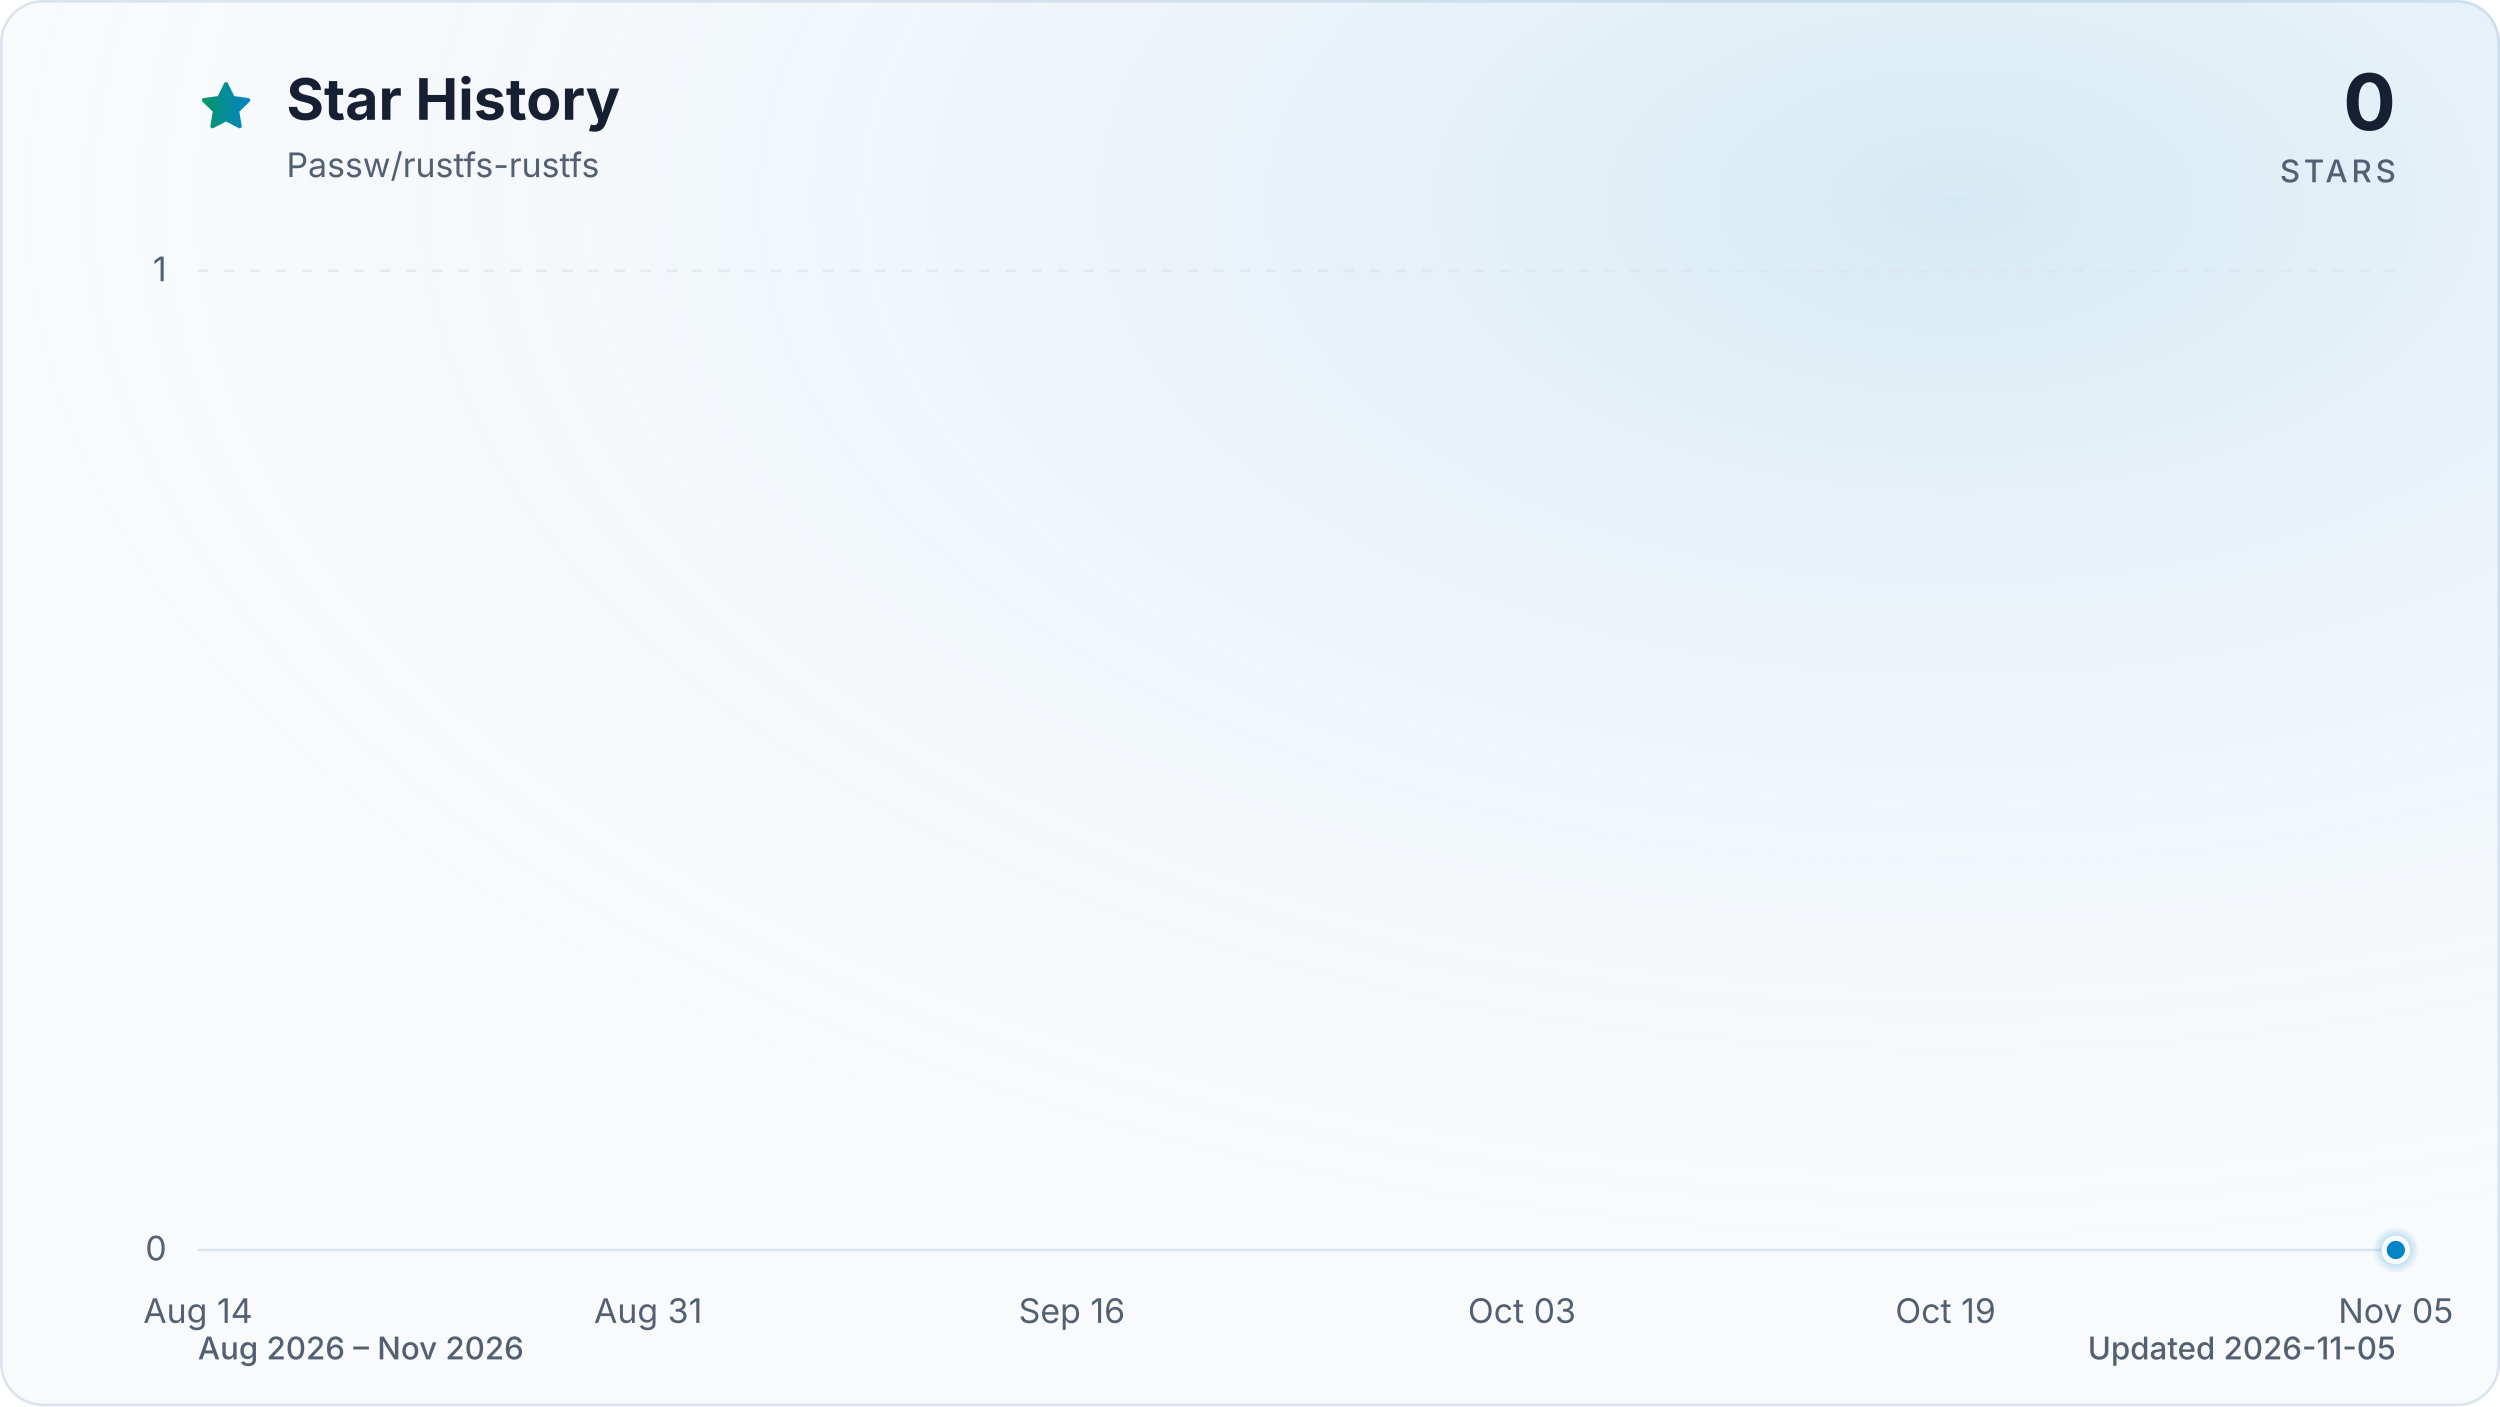
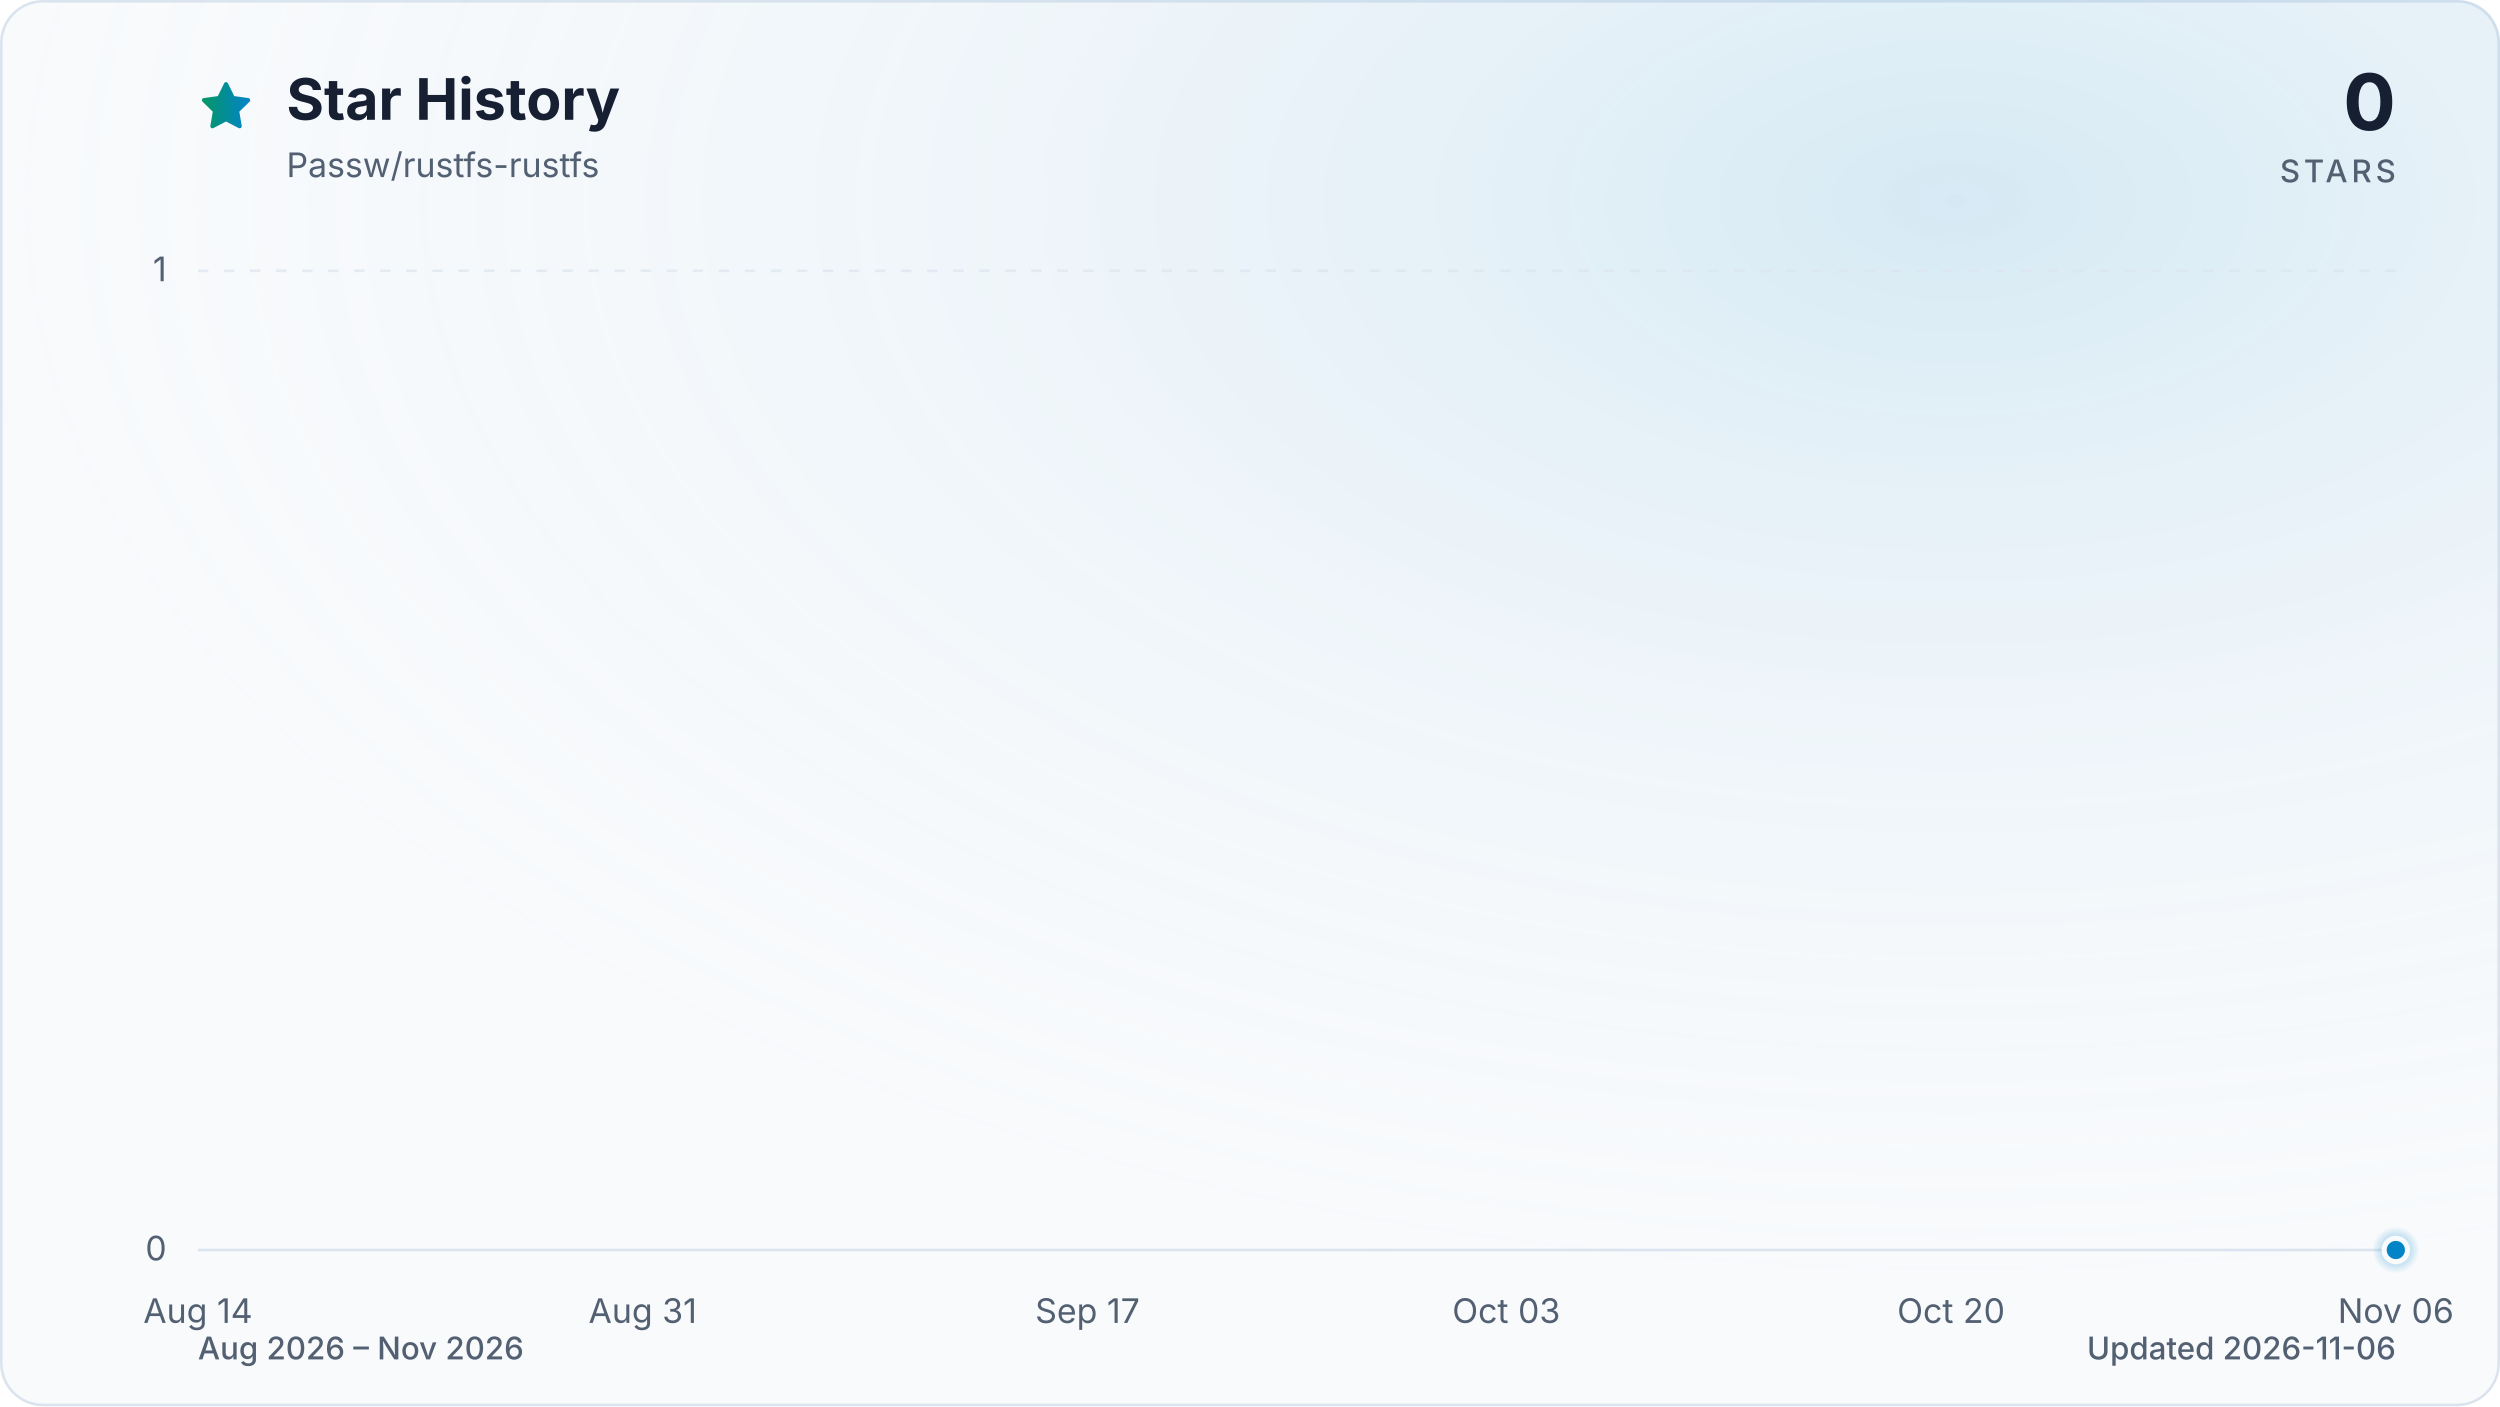
<svg xmlns="http://www.w3.org/2000/svg" viewBox="0 0 960 540" role="img" aria-labelledby="title description" data-style="gradient" data-variant="glow" data-animated="true">
  <defs>
    <linearGradient id="trend" x1="0" y1="0" x2="1" y2="0">
      <stop offset="0%" stop-color="#059669" />
      <stop offset="100%" stop-color="#0284c7" />
    </linearGradient>
    <linearGradient id="area" x1="0" y1="0" x2="0" y2="1">
      <stop offset="0%" stop-color="#059669" stop-opacity="0.30" />
      <stop offset="55%" stop-color="#0284c7" stop-opacity="0.10" />
      <stop offset="100%" stop-color="#0284c7" stop-opacity="0.01" />
    </linearGradient>
    <radialGradient id="marker-halo" cx="50%" cy="50%" r="50%">
      <stop offset="0%" stop-color="#0284c7" stop-opacity="0.55" />
      <stop offset="100%" stop-color="#0284c7" stop-opacity="0" />
    </radialGradient>
    <radialGradient id="surface-glow" cx="78%" cy="14%" r="80%">
      <stop offset="0%" stop-color="#0284c7" stop-opacity="0.14" />
      <stop offset="100%" stop-color="#f8fafc" stop-opacity="0" />
    </radialGradient>
    <filter id="trend-glow" x="-20%" y="-20%" width="140%" height="140%">
      <feGaussianBlur stdDeviation="7" />
    </filter>
  </defs>
  <style>
.trend-enter{transform-box:fill-box;transform-origin:center;animation:trend-enter 520ms cubic-bezier(0.16,1,0.3,1)}
.marker-enter{transform-box:fill-box;transform-origin:center;animation:marker-enter 320ms cubic-bezier(0.16,1,0.3,1) 200ms both}
.marker-pulse{transform-box:fill-box;transform-origin:center;animation:marker-pulse 2.6s ease-out infinite}
@keyframes trend-enter{from{opacity:.35;transform:translateY(10px)}to{opacity:1;transform:translateY(0)}}
@keyframes marker-enter{from{opacity:0;transform:scale(.4)}to{opacity:1;transform:scale(1)}}
@keyframes marker-pulse{0%{opacity:.5;transform:scale(.7)}70%,100%{opacity:0;transform:scale(2.1)}}
@media (prefers-reduced-motion:reduce){.trend-enter,.marker-enter,.marker-pulse{animation:none!important}}
@media (prefers-reduced-motion:reduce){.marker-pulse{opacity:0}}
</style>
  <rect x="0.5" y="0.5" width="959" height="539" fill="#f8fafc" stroke="#dbe4ee" stroke-width="1" rx="16" />
  <rect width="960" height="540" fill="url(#surface-glow)" rx="16" />
  <path d="M12 2.6l2.9 5.9 6.5.9-4.7 4.6 1.1 6.5-5.8-3-5.8 3 1.1-6.5-4.7-4.6 6.5-.9L12 2.6Z" transform="translate(76 30) scale(.9)" fill="url(#trend)" stroke="url(#trend)" stroke-width="1.8" stroke-linejoin="round" aria-hidden="true" />
  <text x="110" y="46" fill="#172033" font-family="ui-sans-serif, system-ui, -apple-system, BlinkMacSystemFont, 'Segoe UI', sans-serif" font-size="22" font-weight="700">Star History</text>
  <text x="110" y="68" fill="#526072" font-family="ui-sans-serif, system-ui, -apple-system, BlinkMacSystemFont, 'Segoe UI', sans-serif" font-size="13">Passw/rustfs-rustfs</text>
  <text x="920" y="50" fill="#172033" font-family="ui-sans-serif, system-ui, -apple-system, BlinkMacSystemFont, 'Segoe UI', sans-serif" font-size="30" font-weight="700" text-anchor="end">0</text>
  <text x="920" y="70" fill="#526072" font-family="ui-sans-serif, system-ui, -apple-system, BlinkMacSystemFont, 'Segoe UI', sans-serif" font-size="12" font-weight="500" letter-spacing="1.5" text-anchor="end">STARS</text>
  <line x1="76" y1="480.0" x2="920" y2="480.0" stroke="#dbe4ee" stroke-width="1" stroke-dasharray="0" opacity="1" />
  <text x="64" y="484.0" fill="#526072" font-family="ui-sans-serif, system-ui, -apple-system, BlinkMacSystemFont, 'Segoe UI', sans-serif" font-size="13" text-anchor="end">0</text>
  <line x1="76" y1="104.0" x2="920" y2="104.0" stroke="#dbe4ee" stroke-width="1" stroke-dasharray="4 6" opacity="0.7" />
  <text x="64" y="108.0" fill="#526072" font-family="ui-sans-serif, system-ui, -apple-system, BlinkMacSystemFont, 'Segoe UI', sans-serif" font-size="13" text-anchor="end">1</text>
  <text x="76.0" y="508" fill="#526072" font-family="ui-sans-serif, system-ui, -apple-system, BlinkMacSystemFont, 'Segoe UI', sans-serif" font-size="13" text-anchor="middle">Aug 14</text>
-   <text x="248.9" y="508" fill="#526072" font-family="ui-sans-serif, system-ui, -apple-system, BlinkMacSystemFont, 'Segoe UI', sans-serif" font-size="13" text-anchor="middle">Aug 31</text>
-   <text x="411.6" y="508" fill="#526072" font-family="ui-sans-serif, system-ui, -apple-system, BlinkMacSystemFont, 'Segoe UI', sans-serif" font-size="13" text-anchor="middle">Sep 16</text>
-   <text x="584.4" y="508" fill="#526072" font-family="ui-sans-serif, system-ui, -apple-system, BlinkMacSystemFont, 'Segoe UI', sans-serif" font-size="13" text-anchor="middle">Oct 03</text>
-   <text x="747.1" y="508" fill="#526072" font-family="ui-sans-serif, system-ui, -apple-system, BlinkMacSystemFont, 'Segoe UI', sans-serif" font-size="13" text-anchor="middle">Oct 19</text>
-   <text x="920.0" y="508" fill="#526072" font-family="ui-sans-serif, system-ui, -apple-system, BlinkMacSystemFont, 'Segoe UI', sans-serif" font-size="13" text-anchor="middle">Nov 05</text>
+   <text x="246.8" y="508" fill="#526072" font-family="ui-sans-serif, system-ui, -apple-system, BlinkMacSystemFont, 'Segoe UI', sans-serif" font-size="13" text-anchor="middle">Aug 31</text>
+   <text x="417.6" y="508" fill="#526072" font-family="ui-sans-serif, system-ui, -apple-system, BlinkMacSystemFont, 'Segoe UI', sans-serif" font-size="13" text-anchor="middle">Sep 17</text>
+   <text x="578.4" y="508" fill="#526072" font-family="ui-sans-serif, system-ui, -apple-system, BlinkMacSystemFont, 'Segoe UI', sans-serif" font-size="13" text-anchor="middle">Oct 03</text>
+   <text x="749.2" y="508" fill="#526072" font-family="ui-sans-serif, system-ui, -apple-system, BlinkMacSystemFont, 'Segoe UI', sans-serif" font-size="13" text-anchor="middle">Oct 20</text>
+   <text x="920.0" y="508" fill="#526072" font-family="ui-sans-serif, system-ui, -apple-system, BlinkMacSystemFont, 'Segoe UI', sans-serif" font-size="13" text-anchor="middle">Nov 06</text>
  <g class="trend-enter">
-     <path d="M 76.0 480.0 C 79.4 480.0, 82.8 480.0, 86.2 480.0 C 89.6 480.0, 92.9 480.0, 96.3 480.0 C 99.7 480.0, 103.1 480.0, 106.5 480.0 C 109.9 480.0, 113.3 480.0, 116.7 480.0 C 120.1 480.0, 123.5 480.0, 126.8 480.0 C 130.2 480.0, 133.6 480.0, 137.0 480.0 C 140.4 480.0, 143.8 480.0, 147.2 480.0 C 150.6 480.0, 154.0 480.0, 157.3 480.0 C 160.7 480.0, 164.1 480.0, 167.5 480.0 C 170.9 480.0, 174.3 480.0, 177.7 480.0 C 181.1 480.0, 184.5 480.0, 187.9 480.0 C 191.2 480.0, 194.6 480.0, 198.0 480.0 C 201.4 480.0, 204.8 480.0, 208.2 480.0 C 211.6 480.0, 215.0 480.0, 218.4 480.0 C 221.8 480.0, 225.1 480.0, 228.5 480.0 C 231.9 480.0, 235.3 480.0, 238.7 480.0 C 242.1 480.0, 245.5 480.0, 248.9 480.0 C 252.3 480.0, 255.6 480.0, 259.0 480.0 C 262.4 480.0, 265.8 480.0, 269.2 480.0 C 272.6 480.0, 276.0 480.0, 279.4 480.0 C 282.8 480.0, 286.2 480.0, 289.5 480.0 C 292.9 480.0, 296.3 480.0, 299.7 480.0 C 303.1 480.0, 306.5 480.0, 309.9 480.0 C 313.3 480.0, 316.7 480.0, 320.0 480.0 C 323.4 480.0, 326.8 480.0, 330.2 480.0 C 333.6 480.0, 337.0 480.0, 340.4 480.0 C 343.8 480.0, 347.2 480.0, 350.6 480.0 C 353.9 480.0, 357.3 480.0, 360.7 480.0 C 364.1 480.0, 367.5 480.0, 370.9 480.0 C 374.3 480.0, 377.7 480.0, 381.1 480.0 C 384.4 480.0, 387.8 480.0, 391.2 480.0 C 394.6 480.0, 398.0 480.0, 401.4 480.0 C 404.8 480.0, 408.2 480.0, 411.6 480.0 C 415.0 480.0, 418.3 480.0, 421.7 480.0 C 425.1 480.0, 428.5 480.0, 431.9 480.0 C 435.3 480.0, 438.7 480.0, 442.1 480.0 C 445.5 480.0, 448.9 480.0, 452.2 480.0 C 455.6 480.0, 459.0 480.0, 462.4 480.0 C 465.8 480.0, 469.2 480.0, 472.6 480.0 C 476.0 480.0, 479.4 480.0, 482.7 480.0 C 486.1 480.0, 489.5 480.0, 492.9 480.0 C 496.3 480.0, 499.7 480.0, 503.1 480.0 C 506.5 480.0, 509.9 480.0, 513.3 480.0 C 516.6 480.0, 520.0 480.0, 523.4 480.0 C 526.8 480.0, 530.2 480.0, 533.6 480.0 C 537.0 480.0, 540.4 480.0, 543.8 480.0 C 547.1 480.0, 550.5 480.0, 553.9 480.0 C 557.3 480.0, 560.7 480.0, 564.1 480.0 C 567.5 480.0, 570.9 480.0, 574.3 480.0 C 577.7 480.0, 581.0 480.0, 584.4 480.0 C 587.8 480.0, 591.2 480.0, 594.6 480.0 C 598.0 480.0, 601.4 480.0, 604.8 480.0 C 608.2 480.0, 611.6 480.0, 614.9 480.0 C 618.3 480.0, 621.7 480.0, 625.1 480.0 C 628.5 480.0, 631.9 480.0, 635.3 480.0 C 638.7 480.0, 642.1 480.0, 645.4 480.0 C 648.8 480.0, 652.2 480.0, 655.6 480.0 C 659.0 480.0, 662.4 480.0, 665.8 480.0 C 669.2 480.0, 672.6 480.0, 676.0 480.0 C 679.3 480.0, 682.7 480.0, 686.1 480.0 C 689.5 480.0, 692.9 480.0, 696.3 480.0 C 699.7 480.0, 703.1 480.0, 706.5 480.0 C 709.8 480.0, 713.2 480.0, 716.6 480.0 C 720.0 480.0, 723.4 480.0, 726.8 480.0 C 730.2 480.0, 733.6 480.0, 737.0 480.0 C 740.4 480.0, 743.7 480.0, 747.1 480.0 C 750.5 480.0, 753.9 480.0, 757.3 480.0 C 760.7 480.0, 764.1 480.0, 767.5 480.0 C 770.9 480.0, 774.2 480.0, 777.6 480.0 C 781.0 480.0, 784.4 480.0, 787.8 480.0 C 791.2 480.0, 794.6 480.0, 798.0 480.0 C 801.4 480.0, 804.8 480.0, 808.1 480.0 C 811.5 480.0, 814.9 480.0, 818.3 480.0 C 821.7 480.0, 825.1 480.0, 828.5 480.0 C 831.9 480.0, 835.3 480.0, 838.7 480.0 C 842.0 480.0, 845.4 480.0, 848.8 480.0 C 852.2 480.0, 855.6 480.0, 859.0 480.0 C 862.4 480.0, 865.8 480.0, 869.2 480.0 C 872.5 480.0, 875.9 480.0, 879.3 480.0 C 882.7 480.0, 886.1 480.0, 889.5 480.0 C 892.9 480.0, 896.3 480.0, 899.7 480.0 C 903.1 480.0, 906.4 480.0, 909.8 480.0 C 913.2 480.0, 916.6 480.0, 920.0 480.0 L 920.0 480.0 L 76.0 480.0 Z" fill="url(#area)" />
-     <path d="M 76.0 480.0 C 79.4 480.0, 82.8 480.0, 86.2 480.0 C 89.6 480.0, 92.9 480.0, 96.3 480.0 C 99.7 480.0, 103.1 480.0, 106.5 480.0 C 109.9 480.0, 113.3 480.0, 116.7 480.0 C 120.1 480.0, 123.5 480.0, 126.8 480.0 C 130.2 480.0, 133.6 480.0, 137.0 480.0 C 140.4 480.0, 143.8 480.0, 147.2 480.0 C 150.6 480.0, 154.0 480.0, 157.3 480.0 C 160.7 480.0, 164.1 480.0, 167.5 480.0 C 170.9 480.0, 174.3 480.0, 177.7 480.0 C 181.1 480.0, 184.5 480.0, 187.9 480.0 C 191.2 480.0, 194.6 480.0, 198.0 480.0 C 201.4 480.0, 204.8 480.0, 208.2 480.0 C 211.6 480.0, 215.0 480.0, 218.4 480.0 C 221.8 480.0, 225.1 480.0, 228.5 480.0 C 231.9 480.0, 235.3 480.0, 238.7 480.0 C 242.1 480.0, 245.5 480.0, 248.9 480.0 C 252.3 480.0, 255.6 480.0, 259.0 480.0 C 262.4 480.0, 265.8 480.0, 269.2 480.0 C 272.6 480.0, 276.0 480.0, 279.4 480.0 C 282.8 480.0, 286.2 480.0, 289.5 480.0 C 292.9 480.0, 296.3 480.0, 299.7 480.0 C 303.1 480.0, 306.5 480.0, 309.9 480.0 C 313.3 480.0, 316.7 480.0, 320.0 480.0 C 323.4 480.0, 326.8 480.0, 330.2 480.0 C 333.6 480.0, 337.0 480.0, 340.4 480.0 C 343.8 480.0, 347.2 480.0, 350.6 480.0 C 353.9 480.0, 357.3 480.0, 360.7 480.0 C 364.1 480.0, 367.5 480.0, 370.9 480.0 C 374.3 480.0, 377.7 480.0, 381.1 480.0 C 384.4 480.0, 387.8 480.0, 391.2 480.0 C 394.6 480.0, 398.0 480.0, 401.4 480.0 C 404.8 480.0, 408.2 480.0, 411.6 480.0 C 415.0 480.0, 418.3 480.0, 421.7 480.0 C 425.1 480.0, 428.5 480.0, 431.9 480.0 C 435.3 480.0, 438.7 480.0, 442.1 480.0 C 445.5 480.0, 448.9 480.0, 452.2 480.0 C 455.6 480.0, 459.0 480.0, 462.4 480.0 C 465.8 480.0, 469.2 480.0, 472.6 480.0 C 476.0 480.0, 479.4 480.0, 482.7 480.0 C 486.1 480.0, 489.5 480.0, 492.9 480.0 C 496.3 480.0, 499.7 480.0, 503.1 480.0 C 506.5 480.0, 509.9 480.0, 513.3 480.0 C 516.6 480.0, 520.0 480.0, 523.4 480.0 C 526.8 480.0, 530.2 480.0, 533.6 480.0 C 537.0 480.0, 540.4 480.0, 543.8 480.0 C 547.1 480.0, 550.5 480.0, 553.9 480.0 C 557.3 480.0, 560.7 480.0, 564.1 480.0 C 567.5 480.0, 570.9 480.0, 574.3 480.0 C 577.7 480.0, 581.0 480.0, 584.4 480.0 C 587.8 480.0, 591.2 480.0, 594.6 480.0 C 598.0 480.0, 601.4 480.0, 604.8 480.0 C 608.2 480.0, 611.6 480.0, 614.9 480.0 C 618.3 480.0, 621.7 480.0, 625.1 480.0 C 628.5 480.0, 631.9 480.0, 635.3 480.0 C 638.7 480.0, 642.1 480.0, 645.4 480.0 C 648.8 480.0, 652.2 480.0, 655.6 480.0 C 659.0 480.0, 662.4 480.0, 665.8 480.0 C 669.2 480.0, 672.6 480.0, 676.0 480.0 C 679.3 480.0, 682.7 480.0, 686.1 480.0 C 689.5 480.0, 692.9 480.0, 696.3 480.0 C 699.7 480.0, 703.1 480.0, 706.5 480.0 C 709.8 480.0, 713.2 480.0, 716.6 480.0 C 720.0 480.0, 723.4 480.0, 726.8 480.0 C 730.2 480.0, 733.6 480.0, 737.0 480.0 C 740.4 480.0, 743.7 480.0, 747.1 480.0 C 750.5 480.0, 753.9 480.0, 757.3 480.0 C 760.7 480.0, 764.1 480.0, 767.5 480.0 C 770.9 480.0, 774.2 480.0, 777.6 480.0 C 781.0 480.0, 784.4 480.0, 787.8 480.0 C 791.2 480.0, 794.6 480.0, 798.0 480.0 C 801.4 480.0, 804.8 480.0, 808.1 480.0 C 811.5 480.0, 814.9 480.0, 818.3 480.0 C 821.7 480.0, 825.1 480.0, 828.5 480.0 C 831.9 480.0, 835.3 480.0, 838.7 480.0 C 842.0 480.0, 845.4 480.0, 848.8 480.0 C 852.2 480.0, 855.6 480.0, 859.0 480.0 C 862.4 480.0, 865.8 480.0, 869.2 480.0 C 872.5 480.0, 875.9 480.0, 879.3 480.0 C 882.7 480.0, 886.1 480.0, 889.5 480.0 C 892.9 480.0, 896.3 480.0, 899.7 480.0 C 903.1 480.0, 906.4 480.0, 909.8 480.0 C 913.2 480.0, 916.6 480.0, 920.0 480.0" fill="none" stroke="url(#trend)" stroke-width="12" stroke-linecap="round" stroke-linejoin="round" opacity="0.16" filter="url(#trend-glow)" />
-     <path d="M 76.0 480.0 C 79.4 480.0, 82.8 480.0, 86.2 480.0 C 89.6 480.0, 92.9 480.0, 96.3 480.0 C 99.7 480.0, 103.1 480.0, 106.5 480.0 C 109.9 480.0, 113.3 480.0, 116.7 480.0 C 120.1 480.0, 123.5 480.0, 126.8 480.0 C 130.2 480.0, 133.6 480.0, 137.0 480.0 C 140.4 480.0, 143.8 480.0, 147.2 480.0 C 150.6 480.0, 154.0 480.0, 157.3 480.0 C 160.7 480.0, 164.1 480.0, 167.5 480.0 C 170.9 480.0, 174.3 480.0, 177.7 480.0 C 181.1 480.0, 184.5 480.0, 187.9 480.0 C 191.2 480.0, 194.6 480.0, 198.0 480.0 C 201.4 480.0, 204.8 480.0, 208.2 480.0 C 211.6 480.0, 215.0 480.0, 218.4 480.0 C 221.8 480.0, 225.1 480.0, 228.5 480.0 C 231.9 480.0, 235.3 480.0, 238.7 480.0 C 242.1 480.0, 245.5 480.0, 248.9 480.0 C 252.3 480.0, 255.6 480.0, 259.0 480.0 C 262.4 480.0, 265.8 480.0, 269.2 480.0 C 272.6 480.0, 276.0 480.0, 279.4 480.0 C 282.8 480.0, 286.2 480.0, 289.5 480.0 C 292.9 480.0, 296.3 480.0, 299.7 480.0 C 303.1 480.0, 306.5 480.0, 309.9 480.0 C 313.3 480.0, 316.7 480.0, 320.0 480.0 C 323.4 480.0, 326.8 480.0, 330.2 480.0 C 333.6 480.0, 337.0 480.0, 340.4 480.0 C 343.8 480.0, 347.2 480.0, 350.6 480.0 C 353.9 480.0, 357.3 480.0, 360.7 480.0 C 364.1 480.0, 367.5 480.0, 370.9 480.0 C 374.3 480.0, 377.7 480.0, 381.1 480.0 C 384.4 480.0, 387.8 480.0, 391.2 480.0 C 394.6 480.0, 398.0 480.0, 401.4 480.0 C 404.8 480.0, 408.2 480.0, 411.6 480.0 C 415.0 480.0, 418.3 480.0, 421.7 480.0 C 425.1 480.0, 428.5 480.0, 431.9 480.0 C 435.3 480.0, 438.7 480.0, 442.1 480.0 C 445.5 480.0, 448.9 480.0, 452.2 480.0 C 455.6 480.0, 459.0 480.0, 462.4 480.0 C 465.8 480.0, 469.2 480.0, 472.6 480.0 C 476.0 480.0, 479.4 480.0, 482.7 480.0 C 486.1 480.0, 489.5 480.0, 492.9 480.0 C 496.3 480.0, 499.7 480.0, 503.1 480.0 C 506.5 480.0, 509.9 480.0, 513.3 480.0 C 516.6 480.0, 520.0 480.0, 523.4 480.0 C 526.8 480.0, 530.2 480.0, 533.6 480.0 C 537.0 480.0, 540.4 480.0, 543.8 480.0 C 547.1 480.0, 550.5 480.0, 553.9 480.0 C 557.3 480.0, 560.7 480.0, 564.1 480.0 C 567.5 480.0, 570.9 480.0, 574.3 480.0 C 577.7 480.0, 581.0 480.0, 584.4 480.0 C 587.8 480.0, 591.2 480.0, 594.6 480.0 C 598.0 480.0, 601.4 480.0, 604.8 480.0 C 608.2 480.0, 611.6 480.0, 614.9 480.0 C 618.3 480.0, 621.7 480.0, 625.1 480.0 C 628.5 480.0, 631.9 480.0, 635.3 480.0 C 638.7 480.0, 642.1 480.0, 645.4 480.0 C 648.8 480.0, 652.2 480.0, 655.6 480.0 C 659.0 480.0, 662.4 480.0, 665.8 480.0 C 669.2 480.0, 672.6 480.0, 676.0 480.0 C 679.3 480.0, 682.7 480.0, 686.1 480.0 C 689.5 480.0, 692.9 480.0, 696.3 480.0 C 699.7 480.0, 703.1 480.0, 706.5 480.0 C 709.8 480.0, 713.2 480.0, 716.6 480.0 C 720.0 480.0, 723.4 480.0, 726.8 480.0 C 730.2 480.0, 733.6 480.0, 737.0 480.0 C 740.4 480.0, 743.7 480.0, 747.1 480.0 C 750.5 480.0, 753.9 480.0, 757.3 480.0 C 760.7 480.0, 764.1 480.0, 767.5 480.0 C 770.9 480.0, 774.2 480.0, 777.6 480.0 C 781.0 480.0, 784.4 480.0, 787.8 480.0 C 791.2 480.0, 794.6 480.0, 798.0 480.0 C 801.4 480.0, 804.8 480.0, 808.1 480.0 C 811.5 480.0, 814.9 480.0, 818.3 480.0 C 821.7 480.0, 825.1 480.0, 828.5 480.0 C 831.9 480.0, 835.3 480.0, 838.7 480.0 C 842.0 480.0, 845.4 480.0, 848.8 480.0 C 852.2 480.0, 855.6 480.0, 859.0 480.0 C 862.4 480.0, 865.8 480.0, 869.2 480.0 C 872.5 480.0, 875.9 480.0, 879.3 480.0 C 882.7 480.0, 886.1 480.0, 889.5 480.0 C 892.9 480.0, 896.3 480.0, 899.7 480.0 C 903.1 480.0, 906.4 480.0, 909.8 480.0 C 913.2 480.0, 916.6 480.0, 920.0 480.0" fill="none" stroke="url(#trend)" stroke-width="3" stroke-linecap="round" stroke-linejoin="round" />
+     <path d="M 76.0 480.0 C 79.3 480.0, 82.7 480.0, 86.0 480.0 C 89.4 480.0, 92.7 480.0, 96.1 480.0 C 99.4 480.0, 102.8 480.0, 106.1 480.0 C 109.5 480.0, 112.8 480.0, 116.2 480.0 C 119.5 480.0, 122.9 480.0, 126.2 480.0 C 129.6 480.0, 132.9 480.0, 136.3 480.0 C 139.6 480.0, 143.0 480.0, 146.3 480.0 C 149.7 480.0, 153.0 480.0, 156.4 480.0 C 159.7 480.0, 163.1 480.0, 166.4 480.0 C 169.8 480.0, 173.1 480.0, 176.5 480.0 C 179.8 480.0, 183.2 480.0, 186.5 480.0 C 189.9 480.0, 193.2 480.0, 196.6 480.0 C 199.9 480.0, 203.3 480.0, 206.6 480.0 C 210.0 480.0, 213.3 480.0, 216.7 480.0 C 220.0 480.0, 223.4 480.0, 226.7 480.0 C 230.1 480.0, 233.4 480.0, 236.8 480.0 C 240.1 480.0, 243.5 480.0, 246.8 480.0 C 250.2 480.0, 253.5 480.0, 256.9 480.0 C 260.2 480.0, 263.6 480.0, 266.9 480.0 C 270.3 480.0, 273.6 480.0, 277.0 480.0 C 280.3 480.0, 283.7 480.0, 287.0 480.0 C 290.3 480.0, 293.7 480.0, 297.0 480.0 C 300.4 480.0, 303.7 480.0, 307.1 480.0 C 310.4 480.0, 313.8 480.0, 317.1 480.0 C 320.5 480.0, 323.8 480.0, 327.2 480.0 C 330.5 480.0, 333.9 480.0, 337.2 480.0 C 340.6 480.0, 343.9 480.0, 347.3 480.0 C 350.6 480.0, 354.0 480.0, 357.3 480.0 C 360.7 480.0, 364.0 480.0, 367.4 480.0 C 370.7 480.0, 374.1 480.0, 377.4 480.0 C 380.8 480.0, 384.1 480.0, 387.5 480.0 C 390.8 480.0, 394.2 480.0, 397.5 480.0 C 400.9 480.0, 404.2 480.0, 407.6 480.0 C 410.9 480.0, 414.3 480.0, 417.6 480.0 C 421.0 480.0, 424.3 480.0, 427.7 480.0 C 431.0 480.0, 434.4 480.0, 437.7 480.0 C 441.1 480.0, 444.4 480.0, 447.8 480.0 C 451.1 480.0, 454.5 480.0, 457.8 480.0 C 461.2 480.0, 464.5 480.0, 467.9 480.0 C 471.2 480.0, 474.6 480.0, 477.9 480.0 C 481.3 480.0, 484.6 480.0, 488.0 480.0 C 491.3 480.0, 494.7 480.0, 498.0 480.0 C 501.3 480.0, 504.7 480.0, 508.0 480.0 C 511.4 480.0, 514.7 480.0, 518.1 480.0 C 521.4 480.0, 524.8 480.0, 528.1 480.0 C 531.5 480.0, 534.8 480.0, 538.2 480.0 C 541.5 480.0, 544.9 480.0, 548.2 480.0 C 551.6 480.0, 554.9 480.0, 558.3 480.0 C 561.6 480.0, 565.0 480.0, 568.3 480.0 C 571.7 480.0, 575.0 480.0, 578.4 480.0 C 581.7 480.0, 585.1 480.0, 588.4 480.0 C 591.8 480.0, 595.1 480.0, 598.5 480.0 C 601.8 480.0, 605.2 480.0, 608.5 480.0 C 611.9 480.0, 615.2 480.0, 618.6 480.0 C 621.9 480.0, 625.3 480.0, 628.6 480.0 C 632.0 480.0, 635.3 480.0, 638.7 480.0 C 642.0 480.0, 645.4 480.0, 648.7 480.0 C 652.1 480.0, 655.4 480.0, 658.8 480.0 C 662.1 480.0, 665.5 480.0, 668.8 480.0 C 672.2 480.0, 675.5 480.0, 678.9 480.0 C 682.2 480.0, 685.6 480.0, 688.9 480.0 C 692.3 480.0, 695.6 480.0, 699.0 480.0 C 702.3 480.0, 705.7 480.0, 709.0 480.0 C 712.3 480.0, 715.7 480.0, 719.0 480.0 C 722.4 480.0, 725.7 480.0, 729.1 480.0 C 732.4 480.0, 735.8 480.0, 739.1 480.0 C 742.5 480.0, 745.8 480.0, 749.2 480.0 C 752.5 480.0, 755.9 480.0, 759.2 480.0 C 762.6 480.0, 765.9 480.0, 769.3 480.0 C 772.6 480.0, 776.0 480.0, 779.3 480.0 C 782.7 480.0, 786.0 480.0, 789.4 480.0 C 792.7 480.0, 796.1 480.0, 799.4 480.0 C 802.8 480.0, 806.1 480.0, 809.5 480.0 C 812.8 480.0, 816.2 480.0, 819.5 480.0 C 822.9 480.0, 826.2 480.0, 829.6 480.0 C 832.9 480.0, 836.3 480.0, 839.6 480.0 C 843.0 480.0, 846.3 480.0, 849.7 480.0 C 853.0 480.0, 856.4 480.0, 859.7 480.0 C 863.1 480.0, 866.4 480.0, 869.8 480.0 C 873.1 480.0, 876.5 480.0, 879.8 480.0 C 883.2 480.0, 886.5 480.0, 889.9 480.0 C 893.2 480.0, 896.6 480.0, 899.9 480.0 C 903.3 480.0, 906.6 480.0, 910.0 480.0 C 913.3 480.0, 916.7 480.0, 920.0 480.0 L 920.0 480.0 L 76.0 480.0 Z" fill="url(#area)" />
+     <path d="M 76.0 480.0 C 79.3 480.0, 82.7 480.0, 86.0 480.0 C 89.4 480.0, 92.7 480.0, 96.1 480.0 C 99.4 480.0, 102.8 480.0, 106.1 480.0 C 109.5 480.0, 112.8 480.0, 116.2 480.0 C 119.5 480.0, 122.9 480.0, 126.2 480.0 C 129.6 480.0, 132.9 480.0, 136.3 480.0 C 139.6 480.0, 143.0 480.0, 146.3 480.0 C 149.7 480.0, 153.0 480.0, 156.4 480.0 C 159.7 480.0, 163.1 480.0, 166.4 480.0 C 169.8 480.0, 173.1 480.0, 176.5 480.0 C 179.8 480.0, 183.2 480.0, 186.5 480.0 C 189.9 480.0, 193.2 480.0, 196.6 480.0 C 199.9 480.0, 203.3 480.0, 206.6 480.0 C 210.0 480.0, 213.3 480.0, 216.7 480.0 C 220.0 480.0, 223.4 480.0, 226.7 480.0 C 230.1 480.0, 233.4 480.0, 236.8 480.0 C 240.1 480.0, 243.5 480.0, 246.8 480.0 C 250.2 480.0, 253.5 480.0, 256.9 480.0 C 260.2 480.0, 263.6 480.0, 266.9 480.0 C 270.3 480.0, 273.6 480.0, 277.0 480.0 C 280.3 480.0, 283.7 480.0, 287.0 480.0 C 290.3 480.0, 293.7 480.0, 297.0 480.0 C 300.4 480.0, 303.7 480.0, 307.1 480.0 C 310.4 480.0, 313.8 480.0, 317.1 480.0 C 320.5 480.0, 323.8 480.0, 327.2 480.0 C 330.5 480.0, 333.9 480.0, 337.2 480.0 C 340.6 480.0, 343.9 480.0, 347.3 480.0 C 350.6 480.0, 354.0 480.0, 357.3 480.0 C 360.7 480.0, 364.0 480.0, 367.4 480.0 C 370.7 480.0, 374.1 480.0, 377.4 480.0 C 380.8 480.0, 384.1 480.0, 387.5 480.0 C 390.8 480.0, 394.2 480.0, 397.5 480.0 C 400.9 480.0, 404.2 480.0, 407.6 480.0 C 410.9 480.0, 414.3 480.0, 417.6 480.0 C 421.0 480.0, 424.3 480.0, 427.7 480.0 C 431.0 480.0, 434.4 480.0, 437.7 480.0 C 441.1 480.0, 444.4 480.0, 447.8 480.0 C 451.1 480.0, 454.5 480.0, 457.8 480.0 C 461.2 480.0, 464.5 480.0, 467.9 480.0 C 471.2 480.0, 474.6 480.0, 477.9 480.0 C 481.3 480.0, 484.6 480.0, 488.0 480.0 C 491.3 480.0, 494.7 480.0, 498.0 480.0 C 501.3 480.0, 504.7 480.0, 508.0 480.0 C 511.4 480.0, 514.7 480.0, 518.1 480.0 C 521.4 480.0, 524.8 480.0, 528.1 480.0 C 531.5 480.0, 534.8 480.0, 538.2 480.0 C 541.5 480.0, 544.9 480.0, 548.2 480.0 C 551.6 480.0, 554.9 480.0, 558.3 480.0 C 561.6 480.0, 565.0 480.0, 568.3 480.0 C 571.7 480.0, 575.0 480.0, 578.4 480.0 C 581.7 480.0, 585.1 480.0, 588.4 480.0 C 591.8 480.0, 595.1 480.0, 598.5 480.0 C 601.8 480.0, 605.2 480.0, 608.5 480.0 C 611.9 480.0, 615.2 480.0, 618.6 480.0 C 621.9 480.0, 625.3 480.0, 628.6 480.0 C 632.0 480.0, 635.3 480.0, 638.7 480.0 C 642.0 480.0, 645.4 480.0, 648.7 480.0 C 652.1 480.0, 655.4 480.0, 658.8 480.0 C 662.1 480.0, 665.5 480.0, 668.8 480.0 C 672.2 480.0, 675.5 480.0, 678.9 480.0 C 682.2 480.0, 685.6 480.0, 688.9 480.0 C 692.3 480.0, 695.6 480.0, 699.0 480.0 C 702.3 480.0, 705.7 480.0, 709.0 480.0 C 712.3 480.0, 715.7 480.0, 719.0 480.0 C 722.4 480.0, 725.7 480.0, 729.1 480.0 C 732.4 480.0, 735.8 480.0, 739.1 480.0 C 742.5 480.0, 745.8 480.0, 749.2 480.0 C 752.5 480.0, 755.9 480.0, 759.2 480.0 C 762.6 480.0, 765.9 480.0, 769.3 480.0 C 772.6 480.0, 776.0 480.0, 779.3 480.0 C 782.7 480.0, 786.0 480.0, 789.4 480.0 C 792.7 480.0, 796.1 480.0, 799.4 480.0 C 802.8 480.0, 806.1 480.0, 809.5 480.0 C 812.8 480.0, 816.2 480.0, 819.5 480.0 C 822.9 480.0, 826.2 480.0, 829.6 480.0 C 832.9 480.0, 836.3 480.0, 839.6 480.0 C 843.0 480.0, 846.3 480.0, 849.7 480.0 C 853.0 480.0, 856.4 480.0, 859.7 480.0 C 863.1 480.0, 866.4 480.0, 869.8 480.0 C 873.1 480.0, 876.5 480.0, 879.8 480.0 C 883.2 480.0, 886.5 480.0, 889.9 480.0 C 893.2 480.0, 896.6 480.0, 899.9 480.0 C 903.3 480.0, 906.6 480.0, 910.0 480.0 C 913.3 480.0, 916.7 480.0, 920.0 480.0" fill="none" stroke="url(#trend)" stroke-width="12" stroke-linecap="round" stroke-linejoin="round" opacity="0.16" filter="url(#trend-glow)" />
+     <path d="M 76.0 480.0 C 79.3 480.0, 82.7 480.0, 86.0 480.0 C 89.4 480.0, 92.7 480.0, 96.1 480.0 C 99.4 480.0, 102.8 480.0, 106.1 480.0 C 109.5 480.0, 112.8 480.0, 116.2 480.0 C 119.5 480.0, 122.9 480.0, 126.2 480.0 C 129.6 480.0, 132.9 480.0, 136.3 480.0 C 139.6 480.0, 143.0 480.0, 146.3 480.0 C 149.7 480.0, 153.0 480.0, 156.4 480.0 C 159.7 480.0, 163.1 480.0, 166.4 480.0 C 169.8 480.0, 173.1 480.0, 176.5 480.0 C 179.8 480.0, 183.2 480.0, 186.5 480.0 C 189.9 480.0, 193.2 480.0, 196.6 480.0 C 199.9 480.0, 203.3 480.0, 206.6 480.0 C 210.0 480.0, 213.3 480.0, 216.7 480.0 C 220.0 480.0, 223.4 480.0, 226.7 480.0 C 230.1 480.0, 233.4 480.0, 236.8 480.0 C 240.1 480.0, 243.5 480.0, 246.8 480.0 C 250.2 480.0, 253.5 480.0, 256.9 480.0 C 260.2 480.0, 263.6 480.0, 266.9 480.0 C 270.3 480.0, 273.6 480.0, 277.0 480.0 C 280.3 480.0, 283.7 480.0, 287.0 480.0 C 290.3 480.0, 293.7 480.0, 297.0 480.0 C 300.4 480.0, 303.7 480.0, 307.1 480.0 C 310.4 480.0, 313.8 480.0, 317.1 480.0 C 320.5 480.0, 323.8 480.0, 327.2 480.0 C 330.5 480.0, 333.9 480.0, 337.2 480.0 C 340.6 480.0, 343.9 480.0, 347.3 480.0 C 350.6 480.0, 354.0 480.0, 357.3 480.0 C 360.7 480.0, 364.0 480.0, 367.4 480.0 C 370.7 480.0, 374.1 480.0, 377.4 480.0 C 380.8 480.0, 384.1 480.0, 387.5 480.0 C 390.8 480.0, 394.2 480.0, 397.5 480.0 C 400.9 480.0, 404.2 480.0, 407.6 480.0 C 410.9 480.0, 414.3 480.0, 417.6 480.0 C 421.0 480.0, 424.3 480.0, 427.7 480.0 C 431.0 480.0, 434.4 480.0, 437.7 480.0 C 441.1 480.0, 444.4 480.0, 447.8 480.0 C 451.1 480.0, 454.5 480.0, 457.8 480.0 C 461.2 480.0, 464.5 480.0, 467.9 480.0 C 471.2 480.0, 474.6 480.0, 477.9 480.0 C 481.3 480.0, 484.6 480.0, 488.0 480.0 C 491.3 480.0, 494.7 480.0, 498.0 480.0 C 501.3 480.0, 504.7 480.0, 508.0 480.0 C 511.4 480.0, 514.7 480.0, 518.1 480.0 C 521.4 480.0, 524.8 480.0, 528.1 480.0 C 531.5 480.0, 534.8 480.0, 538.2 480.0 C 541.5 480.0, 544.9 480.0, 548.2 480.0 C 551.6 480.0, 554.9 480.0, 558.3 480.0 C 561.6 480.0, 565.0 480.0, 568.3 480.0 C 571.7 480.0, 575.0 480.0, 578.4 480.0 C 581.7 480.0, 585.1 480.0, 588.4 480.0 C 591.8 480.0, 595.1 480.0, 598.5 480.0 C 601.8 480.0, 605.2 480.0, 608.5 480.0 C 611.9 480.0, 615.2 480.0, 618.6 480.0 C 621.9 480.0, 625.3 480.0, 628.6 480.0 C 632.0 480.0, 635.3 480.0, 638.7 480.0 C 642.0 480.0, 645.4 480.0, 648.7 480.0 C 652.1 480.0, 655.4 480.0, 658.8 480.0 C 662.1 480.0, 665.5 480.0, 668.8 480.0 C 672.2 480.0, 675.5 480.0, 678.9 480.0 C 682.2 480.0, 685.6 480.0, 688.9 480.0 C 692.3 480.0, 695.6 480.0, 699.0 480.0 C 702.3 480.0, 705.7 480.0, 709.0 480.0 C 712.3 480.0, 715.7 480.0, 719.0 480.0 C 722.4 480.0, 725.7 480.0, 729.1 480.0 C 732.4 480.0, 735.8 480.0, 739.1 480.0 C 742.5 480.0, 745.8 480.0, 749.2 480.0 C 752.5 480.0, 755.9 480.0, 759.2 480.0 C 762.6 480.0, 765.9 480.0, 769.3 480.0 C 772.6 480.0, 776.0 480.0, 779.3 480.0 C 782.7 480.0, 786.0 480.0, 789.4 480.0 C 792.7 480.0, 796.1 480.0, 799.4 480.0 C 802.8 480.0, 806.1 480.0, 809.5 480.0 C 812.8 480.0, 816.2 480.0, 819.5 480.0 C 822.9 480.0, 826.2 480.0, 829.6 480.0 C 832.9 480.0, 836.3 480.0, 839.6 480.0 C 843.0 480.0, 846.3 480.0, 849.7 480.0 C 853.0 480.0, 856.4 480.0, 859.7 480.0 C 863.1 480.0, 866.4 480.0, 869.8 480.0 C 873.1 480.0, 876.5 480.0, 879.8 480.0 C 883.2 480.0, 886.5 480.0, 889.9 480.0 C 893.2 480.0, 896.6 480.0, 899.9 480.0 C 903.3 480.0, 906.6 480.0, 910.0 480.0 C 913.3 480.0, 916.7 480.0, 920.0 480.0" fill="none" stroke="url(#trend)" stroke-width="3" stroke-linecap="round" stroke-linejoin="round" />
  </g>
  <g class="marker-enter">
    <circle class="marker-pulse" cx="920.0" cy="480.0" r="9" fill="url(#marker-halo)" />
    <circle cx="920.0" cy="480.0" r="4.5" fill="#0284c7" stroke="#f8fafc" stroke-width="2" />
  </g>
  <text x="76" y="522" fill="#526072" font-family="ui-sans-serif, system-ui, -apple-system, BlinkMacSystemFont, 'Segoe UI', sans-serif" font-size="12" font-weight="500">Aug 2026 – Nov 2026</text>
-   <text x="920" y="522" fill="#526072" font-family="ui-sans-serif, system-ui, -apple-system, BlinkMacSystemFont, 'Segoe UI', sans-serif" font-size="12" font-weight="500" text-anchor="end">Updated 2026-11-05</text>
+   <text x="920" y="522" fill="#526072" font-family="ui-sans-serif, system-ui, -apple-system, BlinkMacSystemFont, 'Segoe UI', sans-serif" font-size="12" font-weight="500" text-anchor="end">Updated 2026-11-06</text>
</svg>
